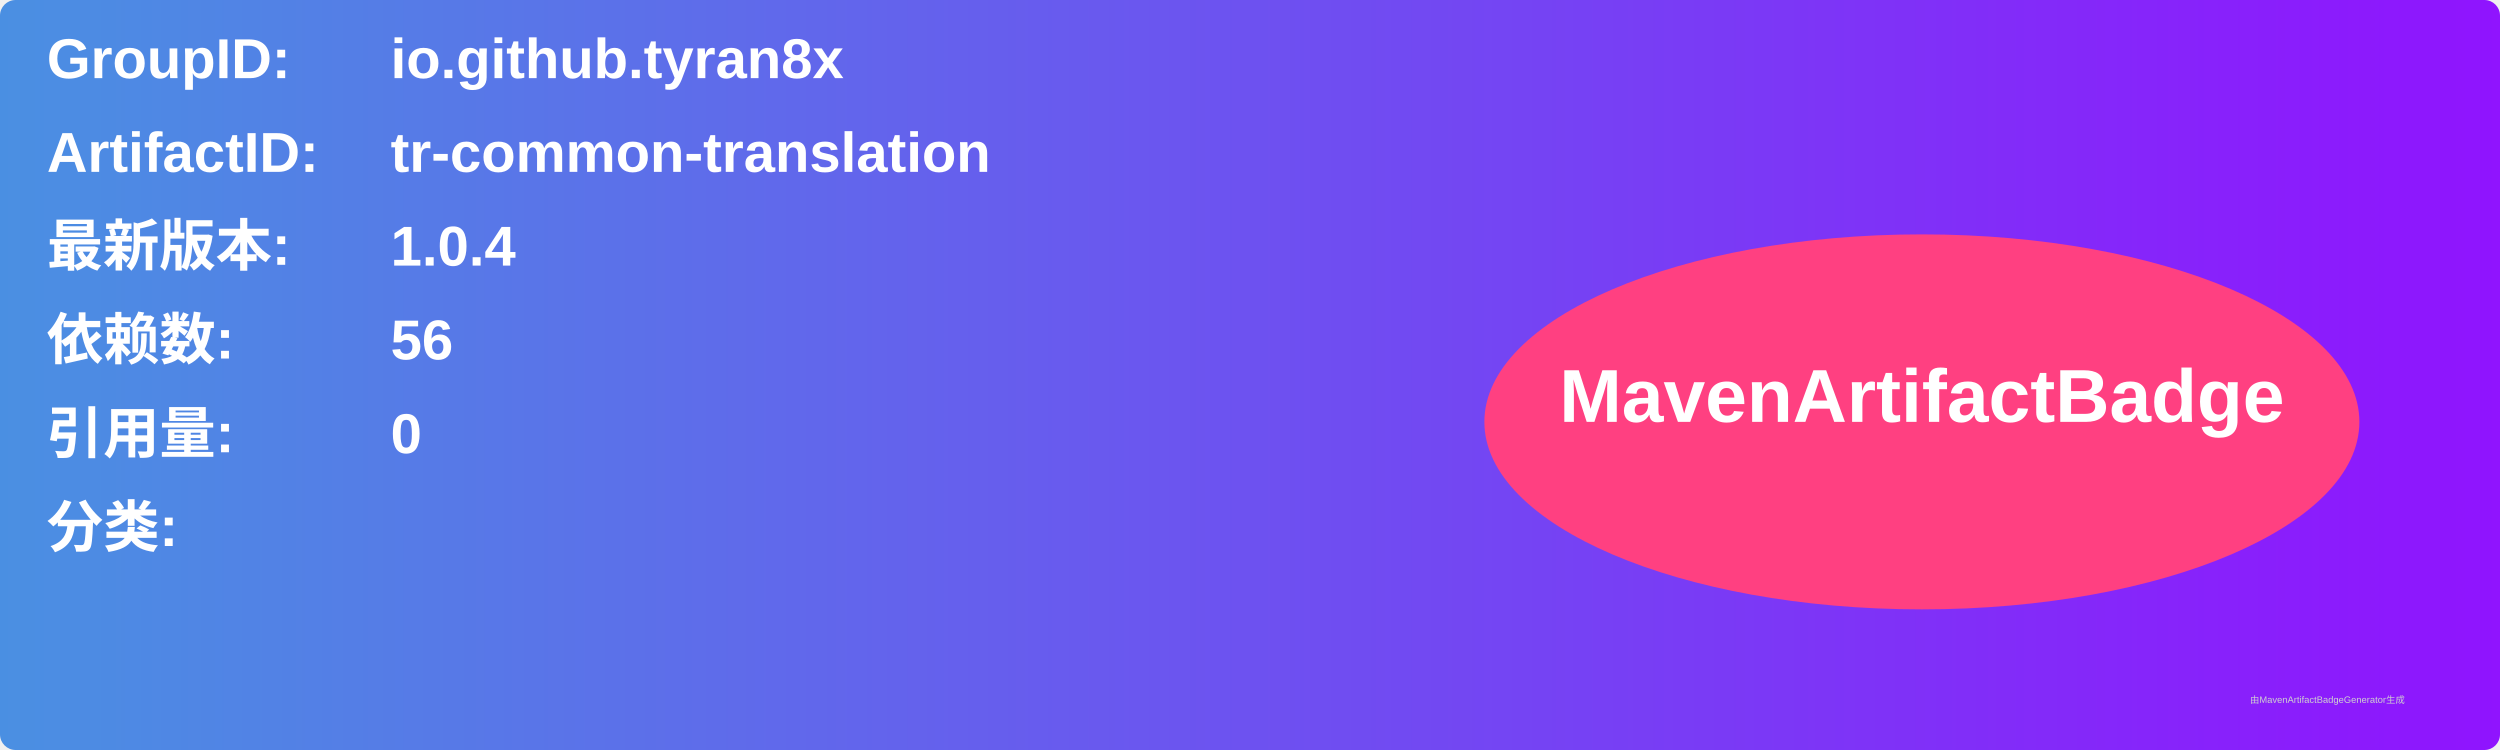
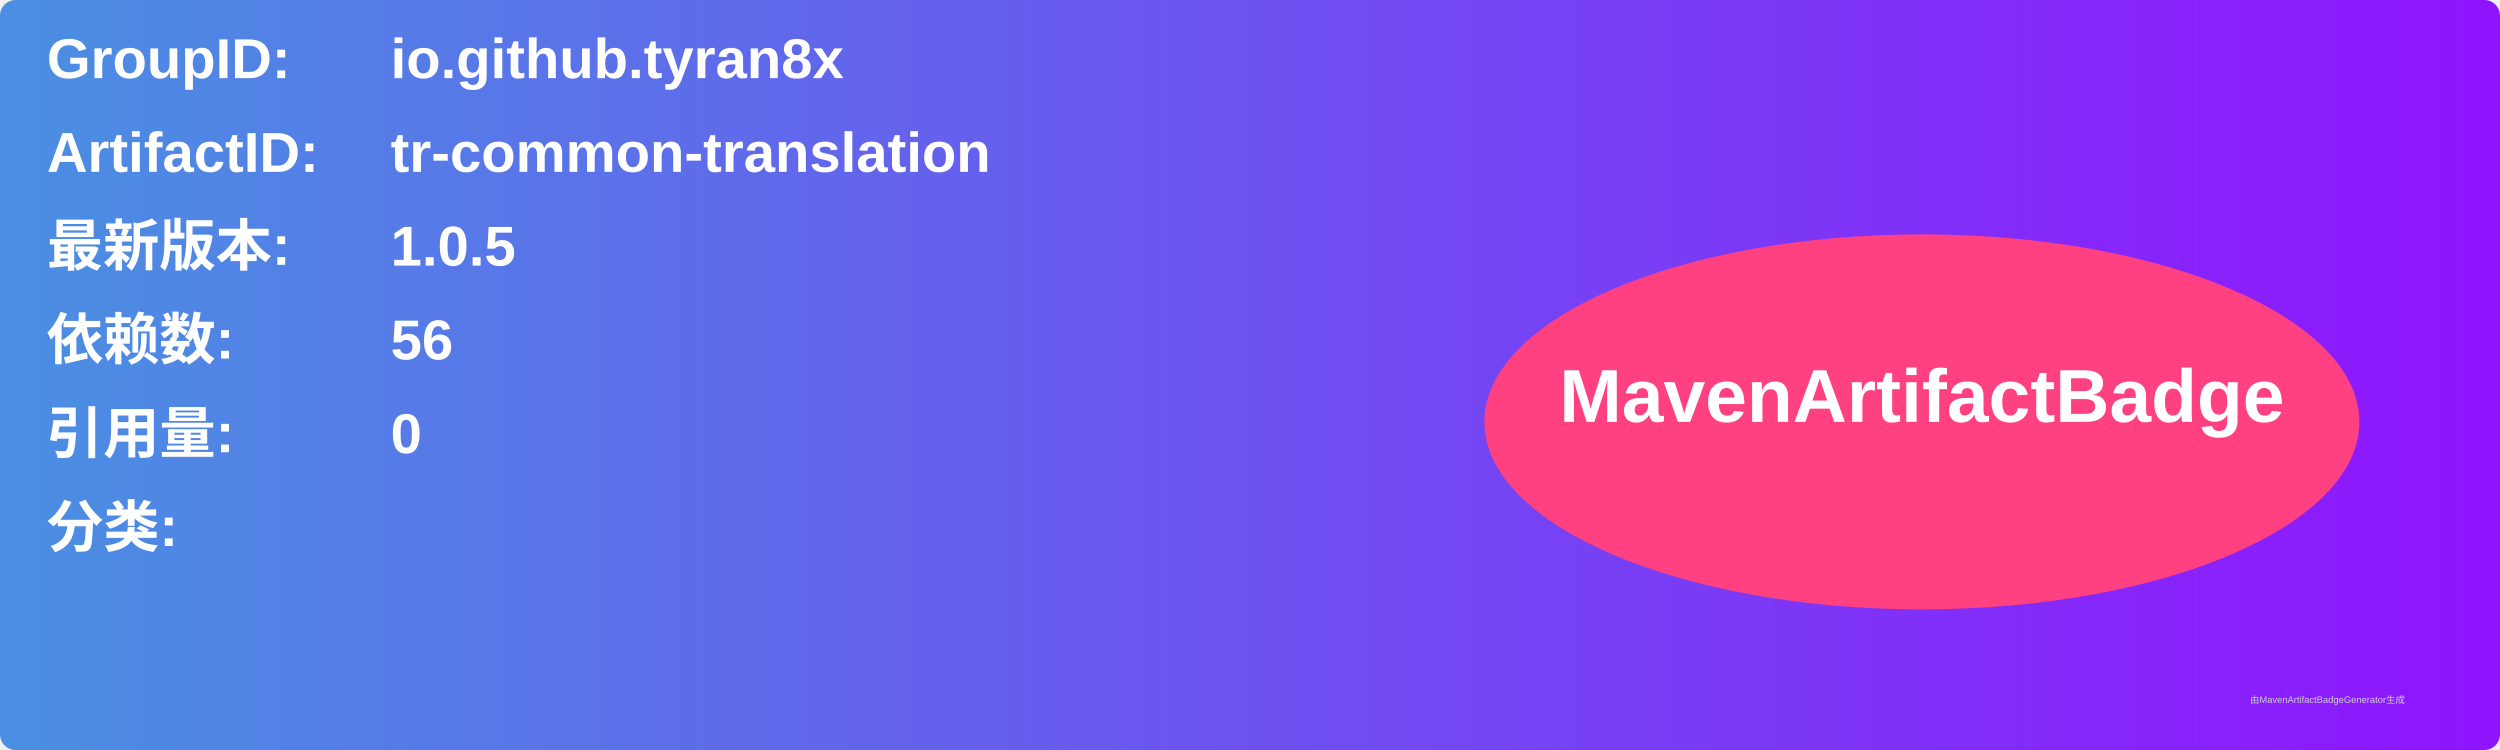
<svg xmlns="http://www.w3.org/2000/svg" width="800" height="240" viewBox="0 0 800 240">
  <linearGradient id="grad" x1="0%" y1="0%" x2="100%" y2="0%">
    <stop offset="0%" stop-color="#4a90e2" />
    <stop offset="100%" stop-color="#9013fe" />
  </linearGradient>
  <rect width="100%" height="100%" rx="5" ry="5" fill="url(#grad)" />
  <g transform="translate(15, 15)">
    <text x="0" y="10" font-family="Arial" font-size="18" fill="white" font-weight="bold" width="260">GroupID:</text>
    <text x="110" y="10" font-family="Arial" font-size="18" fill="white" font-weight="bold" width="460">io.github.tyran8x</text>
    <text x="0" y="40" font-family="Arial" font-size="18" fill="white" font-weight="bold" width="260">ArtifactID:</text>
    <text x="110" y="40" font-family="Arial" font-size="18" fill="white" font-weight="bold" width="460">tr-common-translation</text>
    <text x="0" y="70" font-family="Arial" font-size="18" fill="white" font-weight="bold">最新版本:</text>
    <text x="110" y="70" font-family="Arial" font-size="18" fill="white" font-weight="bold">
-       <tspan font-weight="bold">1.0.4</tspan>
+       <tspan font-weight="bold">1.0.5</tspan>
    </text>
    <text x="0" y="100" font-family="Arial" font-size="18" fill="white" font-weight="bold">依赖数: </text>
    <text x="110" y="100" font-family="Arial" font-size="18" fill="white">
      <tspan font-weight="bold">56</tspan>
    </text>
    <text x="0" y="130" font-family="Arial" font-size="18" fill="white" font-weight="bold">引用量: </text>
    <text x="110" y="130" font-family="Arial" font-size="18" fill="white">
      <tspan font-weight="bold">0</tspan>
    </text>
    <text x="0" y="160" font-family="Arial" font-size="18" fill="white" font-weight="bold">分类:</text>
    <text x="10" y="190" font-family="Arial" font-size="10" fill="white">
      <tspan font-weight="bold" />
    </text>
    <ellipse cx="600" cy="120" rx="140" ry="60" fill="#ff4081" />
    <text x="600" y="120" text-anchor="middle" font-family="Arial" font-size="24" fill="white" font-weight="bold">MavenArtifactBadge</text>
  </g>
  <text x="720" y="225" font-family="Arial" font-size="3" fill="#d0d0d0">由MavenArtifactBadgeGenerator生成</text>
</svg>
